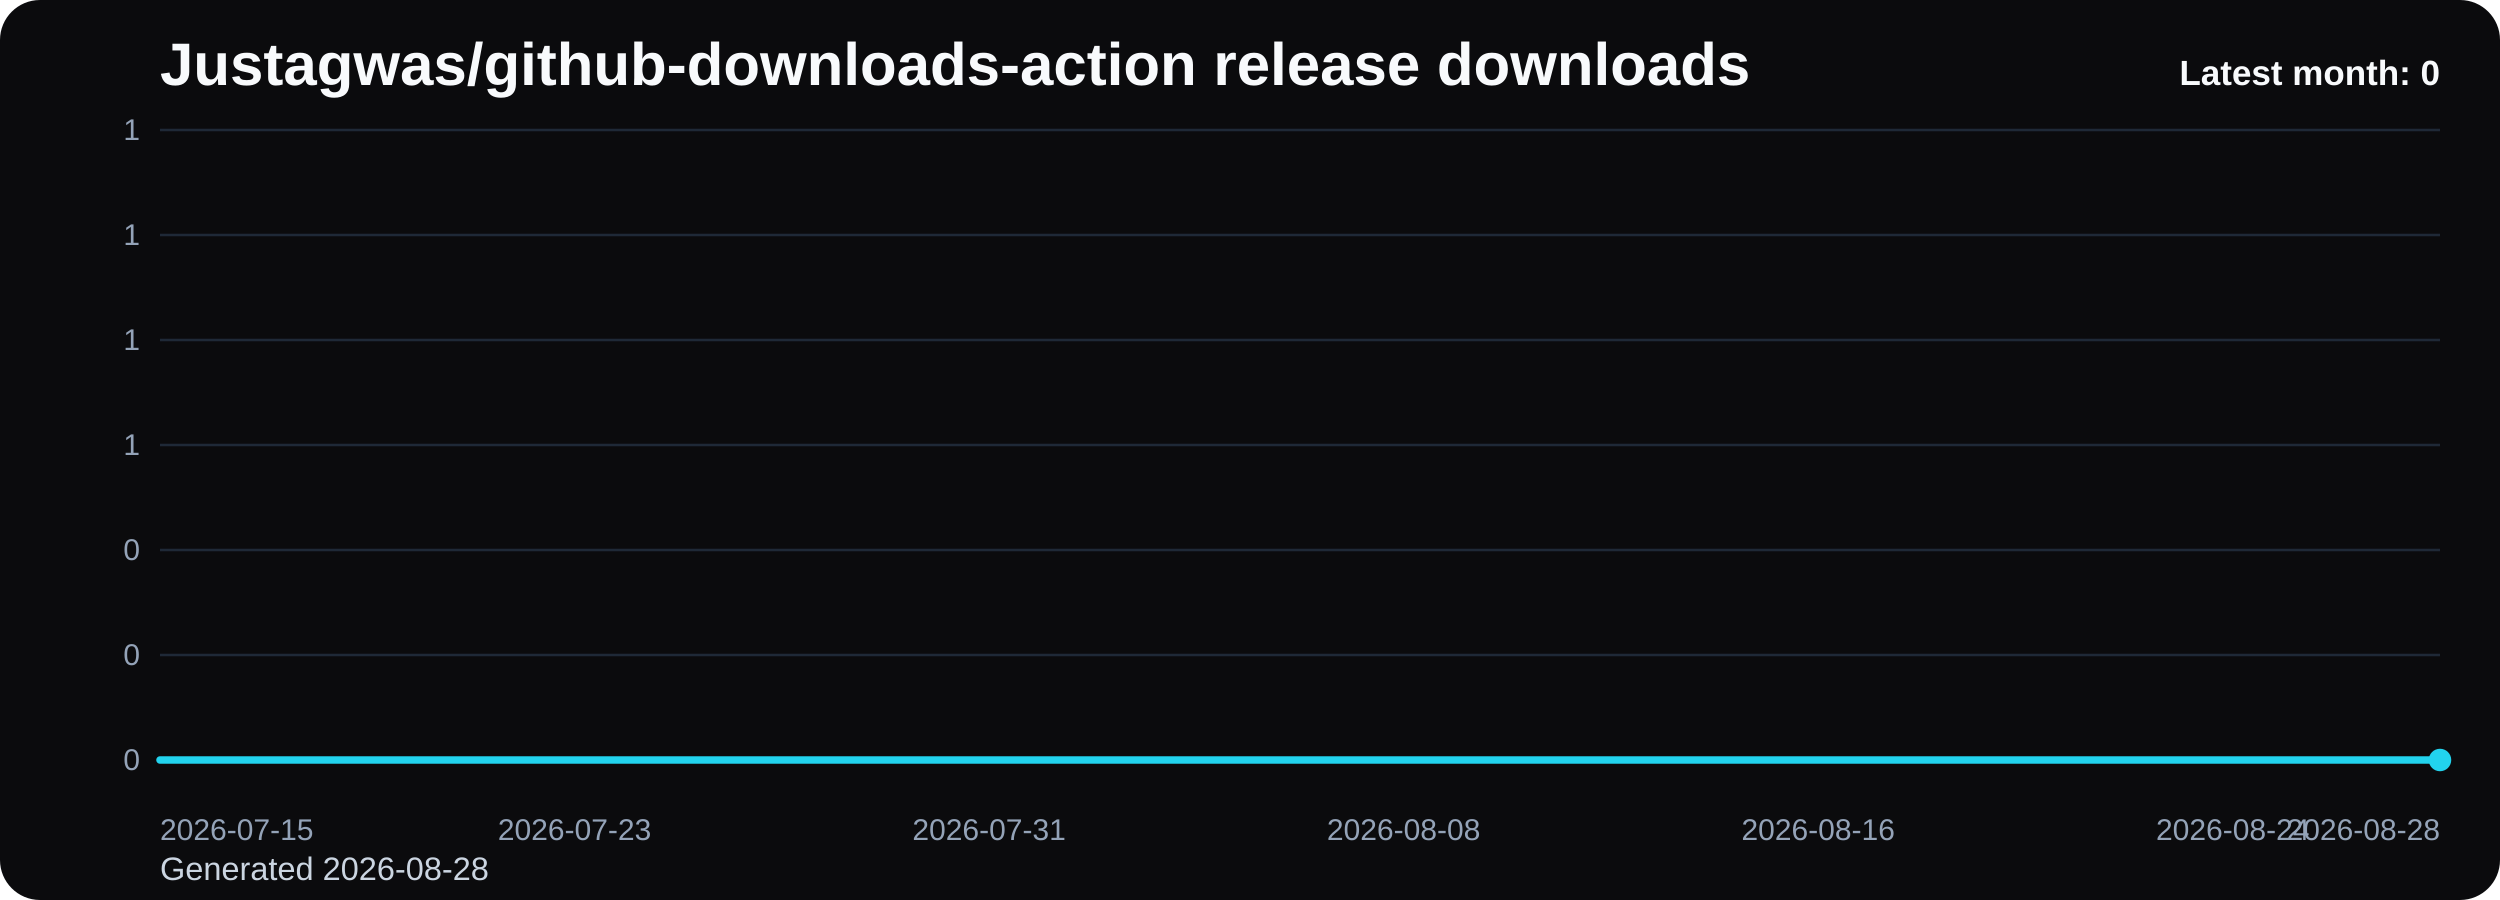
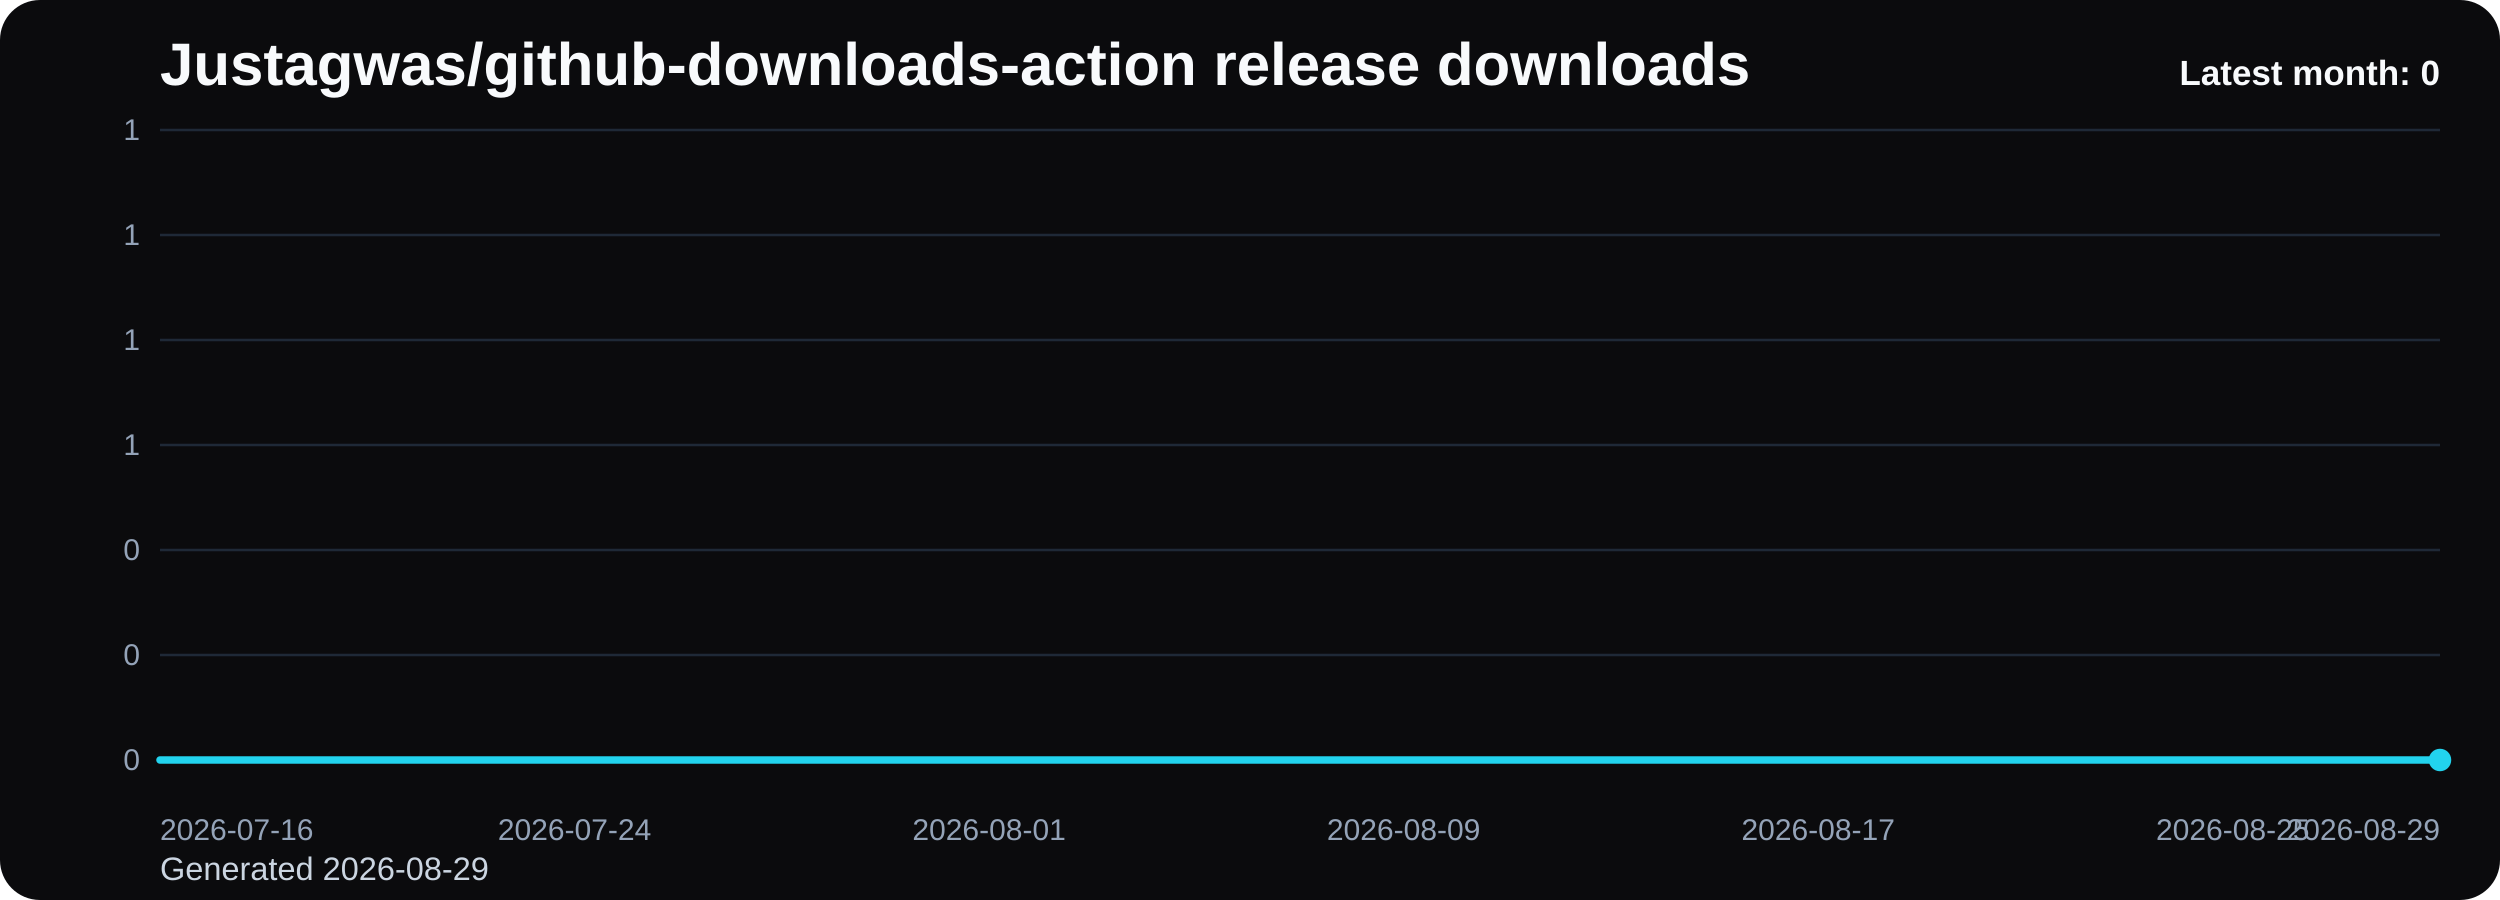
<svg xmlns="http://www.w3.org/2000/svg" viewBox="0 0 1000 360" role="img" aria-label="Justagwas/github-downloads-action release downloads chart">
  <defs>
    <linearGradient id="fill-monthly-black" x1="0" y1="0" x2="0" y2="1">
      <stop offset="0%" stop-color="#22d3ee" stop-opacity="0.32" />
      <stop offset="100%" stop-color="#22d3ee" stop-opacity="0.05" />
    </linearGradient>
    <style>
      .bg { fill: #0b0b0d; }
      .title { font: 700 24px Arial, sans-serif; fill: #f8fafc; }
      .sub { font: 400 13px Arial, sans-serif; fill: #cbd5e1; }
      .grid { stroke: #1f2937; stroke-width: 1; }
      .axis { font: 400 12px Arial, sans-serif; fill: #94a3b8; }
      .line { fill: none; stroke: #22d3ee; stroke-width: 3; stroke-linecap: round; stroke-linejoin: round; }
      .dot { fill: #22d3ee; }
      .value { font: 600 11px Arial, sans-serif; fill: #cbd5e1; }
      .latest { font: 700 14px Arial, sans-serif; fill: #f8fafc; }
    </style>
  </defs>
  <rect class="bg" x="0" y="0" width="1000" height="360" rx="16" />
  <text class="title" x="64" y="34">Justagwas/github-downloads-action release downloads</text>
-   <text class="sub" x="64" y="352">Generated 2026-08-28</text>
+   <text class="sub" x="64" y="352">Generated 2026-08-29</text>
  <line x1="64" y1="52.00" x2="976" y2="52.00" class="grid" />
  <text x="56" y="56.00" text-anchor="end" class="axis">1</text>
  <line x1="64" y1="94.00" x2="976" y2="94.00" class="grid" />
  <text x="56" y="98.00" text-anchor="end" class="axis">1</text>
  <line x1="64" y1="136.00" x2="976" y2="136.00" class="grid" />
  <text x="56" y="140.00" text-anchor="end" class="axis">1</text>
  <line x1="64" y1="178.00" x2="976" y2="178.00" class="grid" />
  <text x="56" y="182.00" text-anchor="end" class="axis">1</text>
  <line x1="64" y1="220.00" x2="976" y2="220.00" class="grid" />
  <text x="56" y="224.00" text-anchor="end" class="axis">0</text>
  <line x1="64" y1="262.00" x2="976" y2="262.00" class="grid" />
  <text x="56" y="266.00" text-anchor="end" class="axis">0</text>
  <line x1="64" y1="304.00" x2="976" y2="304.00" class="grid" />
  <text x="56" y="308.00" text-anchor="end" class="axis">0</text>
  <path d="M 64.00 304 L 64.00 304.00 L 84.73 304.00 L 105.45 304.00 L 126.18 304.00 L 146.91 304.00 L 167.64 304.00 L 188.36 304.00 L 209.09 304.00 L 229.82 304.00 L 250.55 304.00 L 271.27 304.00 L 292.00 304.00 L 312.73 304.00 L 333.45 304.00 L 354.18 304.00 L 374.91 304.00 L 395.64 304.00 L 416.36 304.00 L 437.09 304.00 L 457.82 304.00 L 478.55 304.00 L 499.27 304.00 L 520.00 304.00 L 540.73 304.00 L 561.45 304.00 L 582.18 304.00 L 602.91 304.00 L 623.64 304.00 L 644.36 304.00 L 665.09 304.00 L 685.82 304.00 L 706.55 304.00 L 727.27 304.00 L 748.00 304.00 L 768.73 304.00 L 789.45 304.00 L 810.18 304.00 L 830.91 304.00 L 851.64 304.00 L 872.36 304.00 L 893.09 304.00 L 913.82 304.00 L 934.55 304.00 L 955.27 304.00 L 976.00 304.00 L 976.00 304 Z" fill="url(#fill-monthly-black)" />
  <polyline class="line" points="64.00,304.00 84.73,304.00 105.45,304.00 126.18,304.00 146.91,304.00 167.64,304.00 188.36,304.00 209.09,304.00 229.82,304.00 250.55,304.00 271.27,304.00 292.00,304.00 312.73,304.00 333.45,304.00 354.18,304.00 374.91,304.00 395.64,304.00 416.36,304.00 437.09,304.00 457.82,304.00 478.55,304.00 499.27,304.00 520.00,304.00 540.73,304.00 561.45,304.00 582.18,304.00 602.91,304.00 623.64,304.00 644.36,304.00 665.09,304.00 685.82,304.00 706.55,304.00 727.27,304.00 748.00,304.00 768.73,304.00 789.45,304.00 810.18,304.00 830.91,304.00 851.64,304.00 872.36,304.00 893.09,304.00 913.82,304.00 934.55,304.00 955.27,304.00 976.00,304.00" />
  <circle class="dot" cx="976.00" cy="304.00" r="4.5" />
-   <text class="axis" x="64.00" y="336" text-anchor="start">2026-07-15</text>
-   <text class="axis" x="229.82" y="336" text-anchor="middle">2026-07-23</text>
-   <text class="axis" x="395.64" y="336" text-anchor="middle">2026-07-31</text>
-   <text class="axis" x="561.45" y="336" text-anchor="middle">2026-08-08</text>
-   <text class="axis" x="727.27" y="336" text-anchor="middle">2026-08-16</text>
-   <text class="axis" x="893.09" y="336" text-anchor="middle">2026-08-24</text>
-   <text class="axis" x="976.00" y="336" text-anchor="end">2026-08-28</text>
+   <text class="axis" x="64.00" y="336" text-anchor="start">2026-07-16</text>
+   <text class="axis" x="229.82" y="336" text-anchor="middle">2026-07-24</text>
+   <text class="axis" x="395.64" y="336" text-anchor="middle">2026-08-01</text>
+   <text class="axis" x="561.45" y="336" text-anchor="middle">2026-08-09</text>
+   <text class="axis" x="727.27" y="336" text-anchor="middle">2026-08-17</text>
+   <text class="axis" x="893.09" y="336" text-anchor="middle">2026-08-25</text>
+   <text class="axis" x="976.00" y="336" text-anchor="end">2026-08-29</text>
  <text class="latest" x="976" y="34" text-anchor="end">Latest month: 0</text>
</svg>
